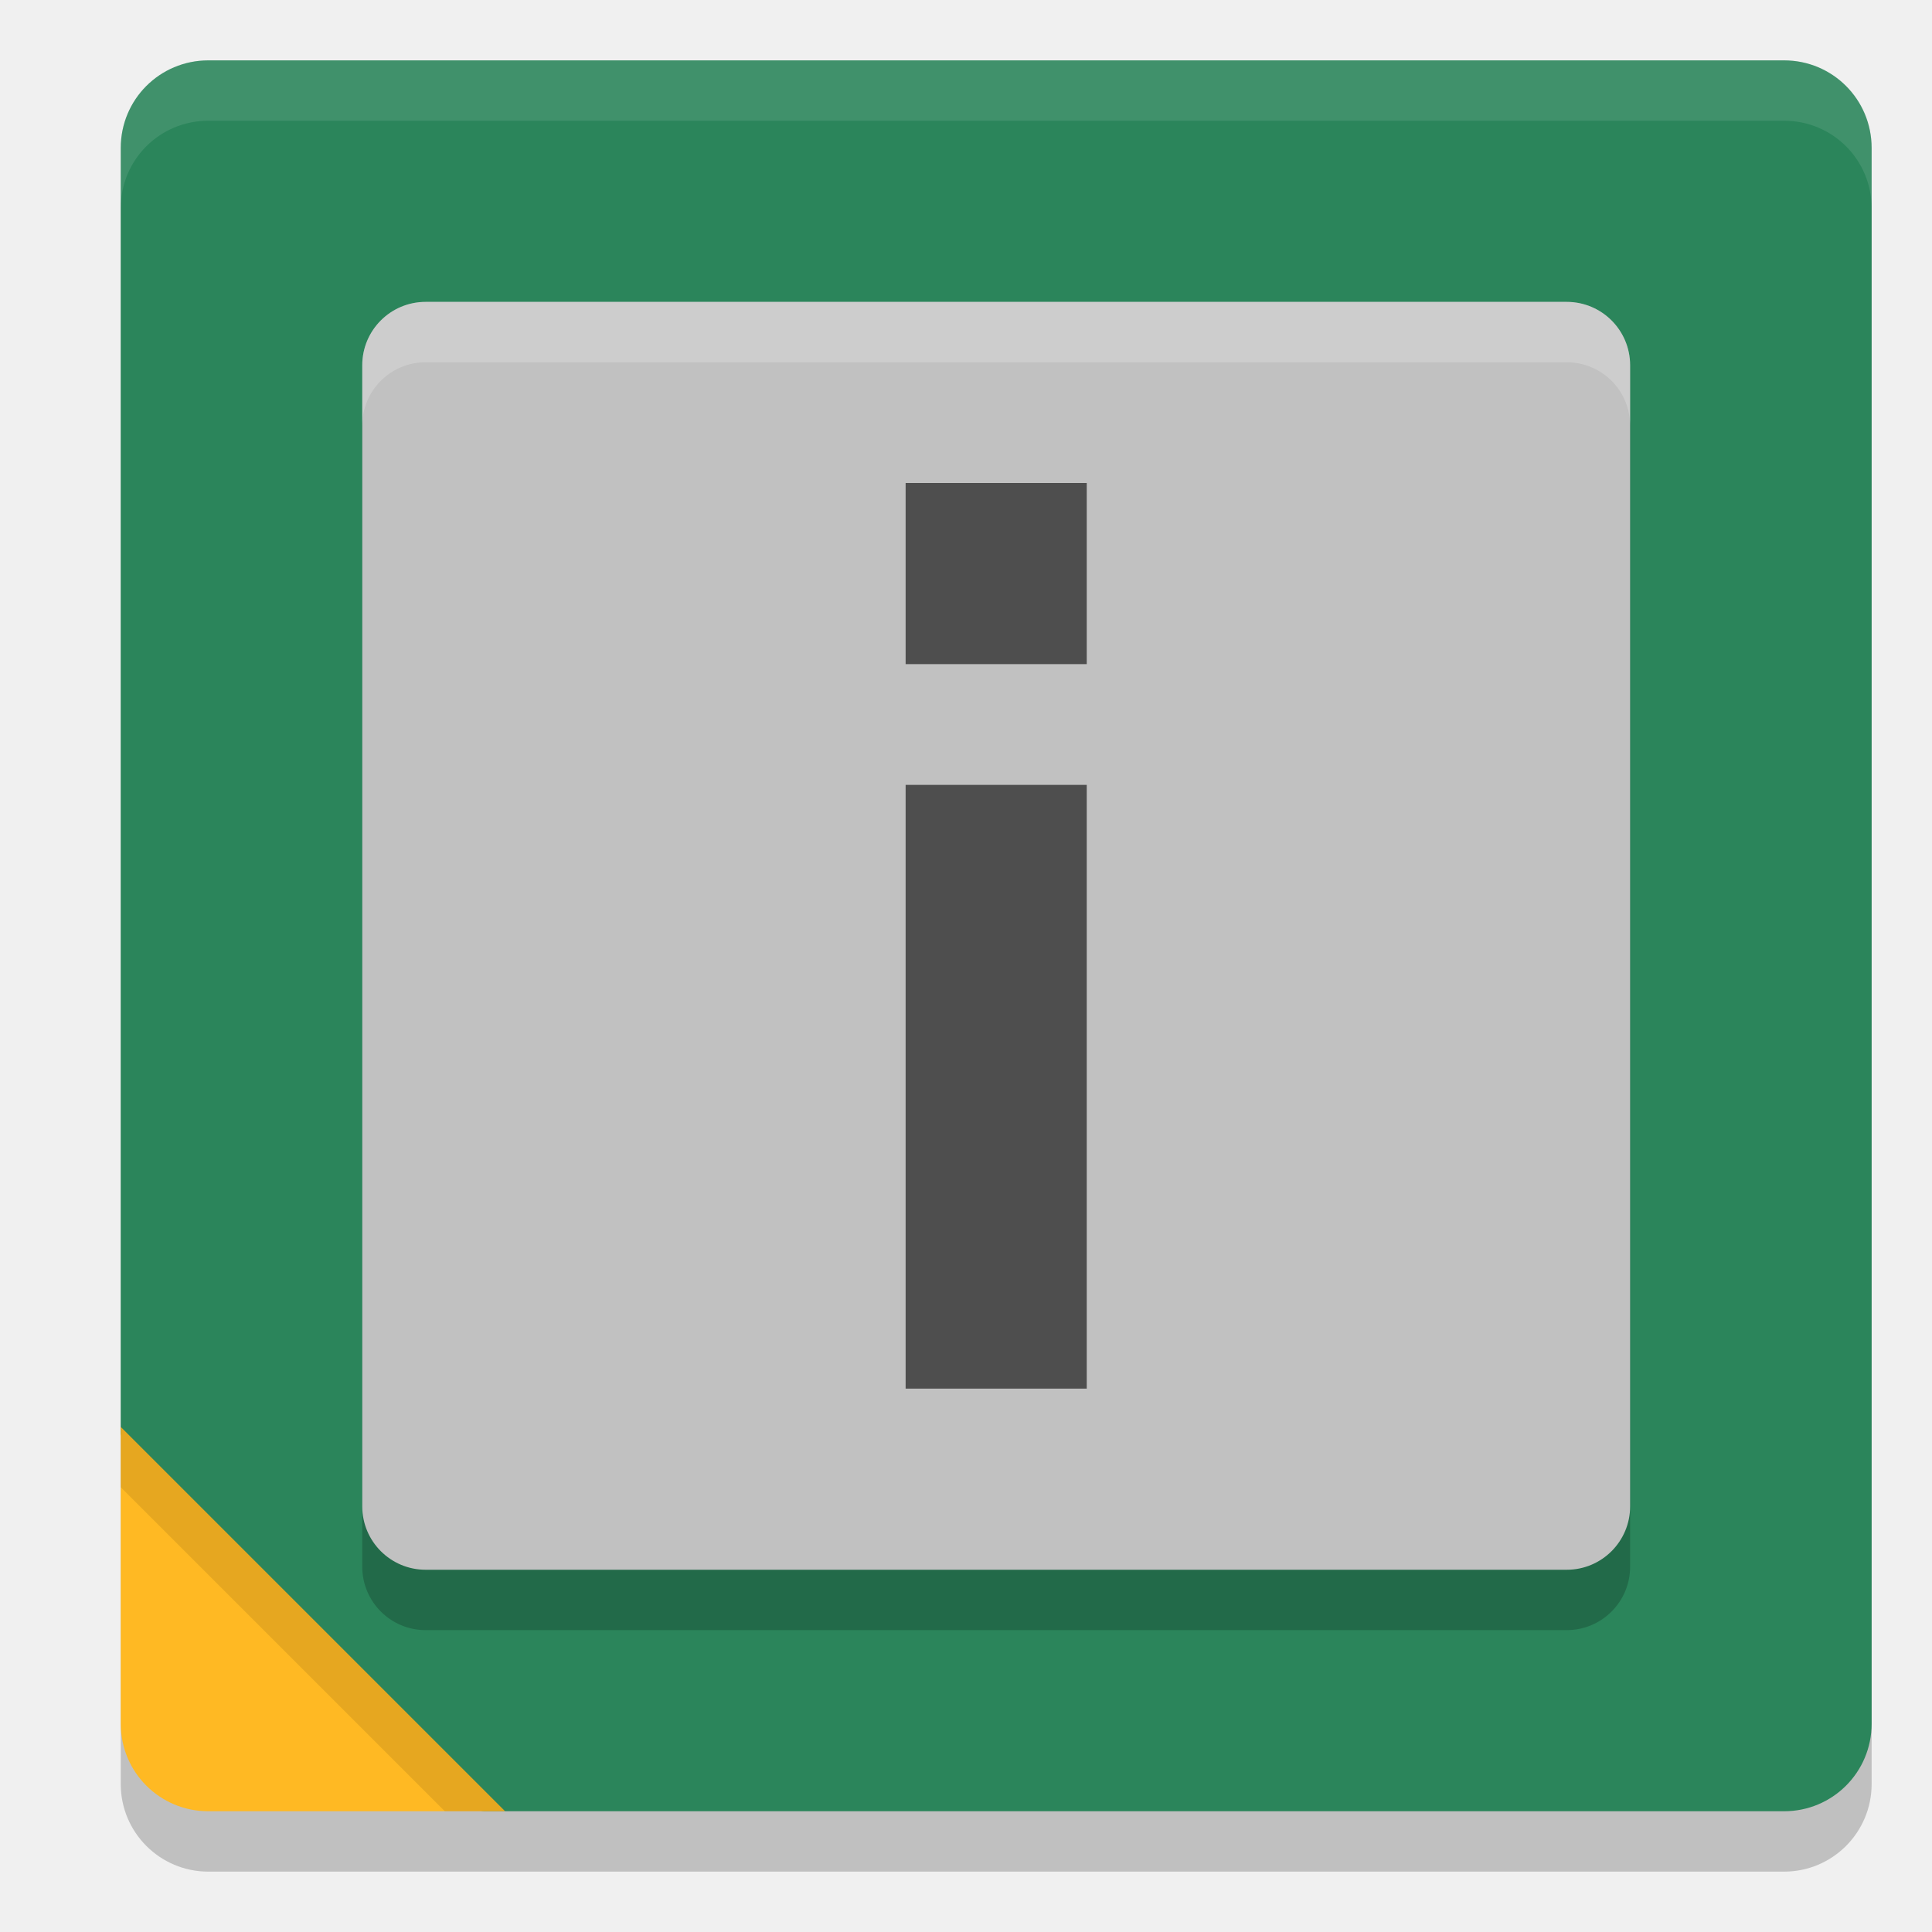
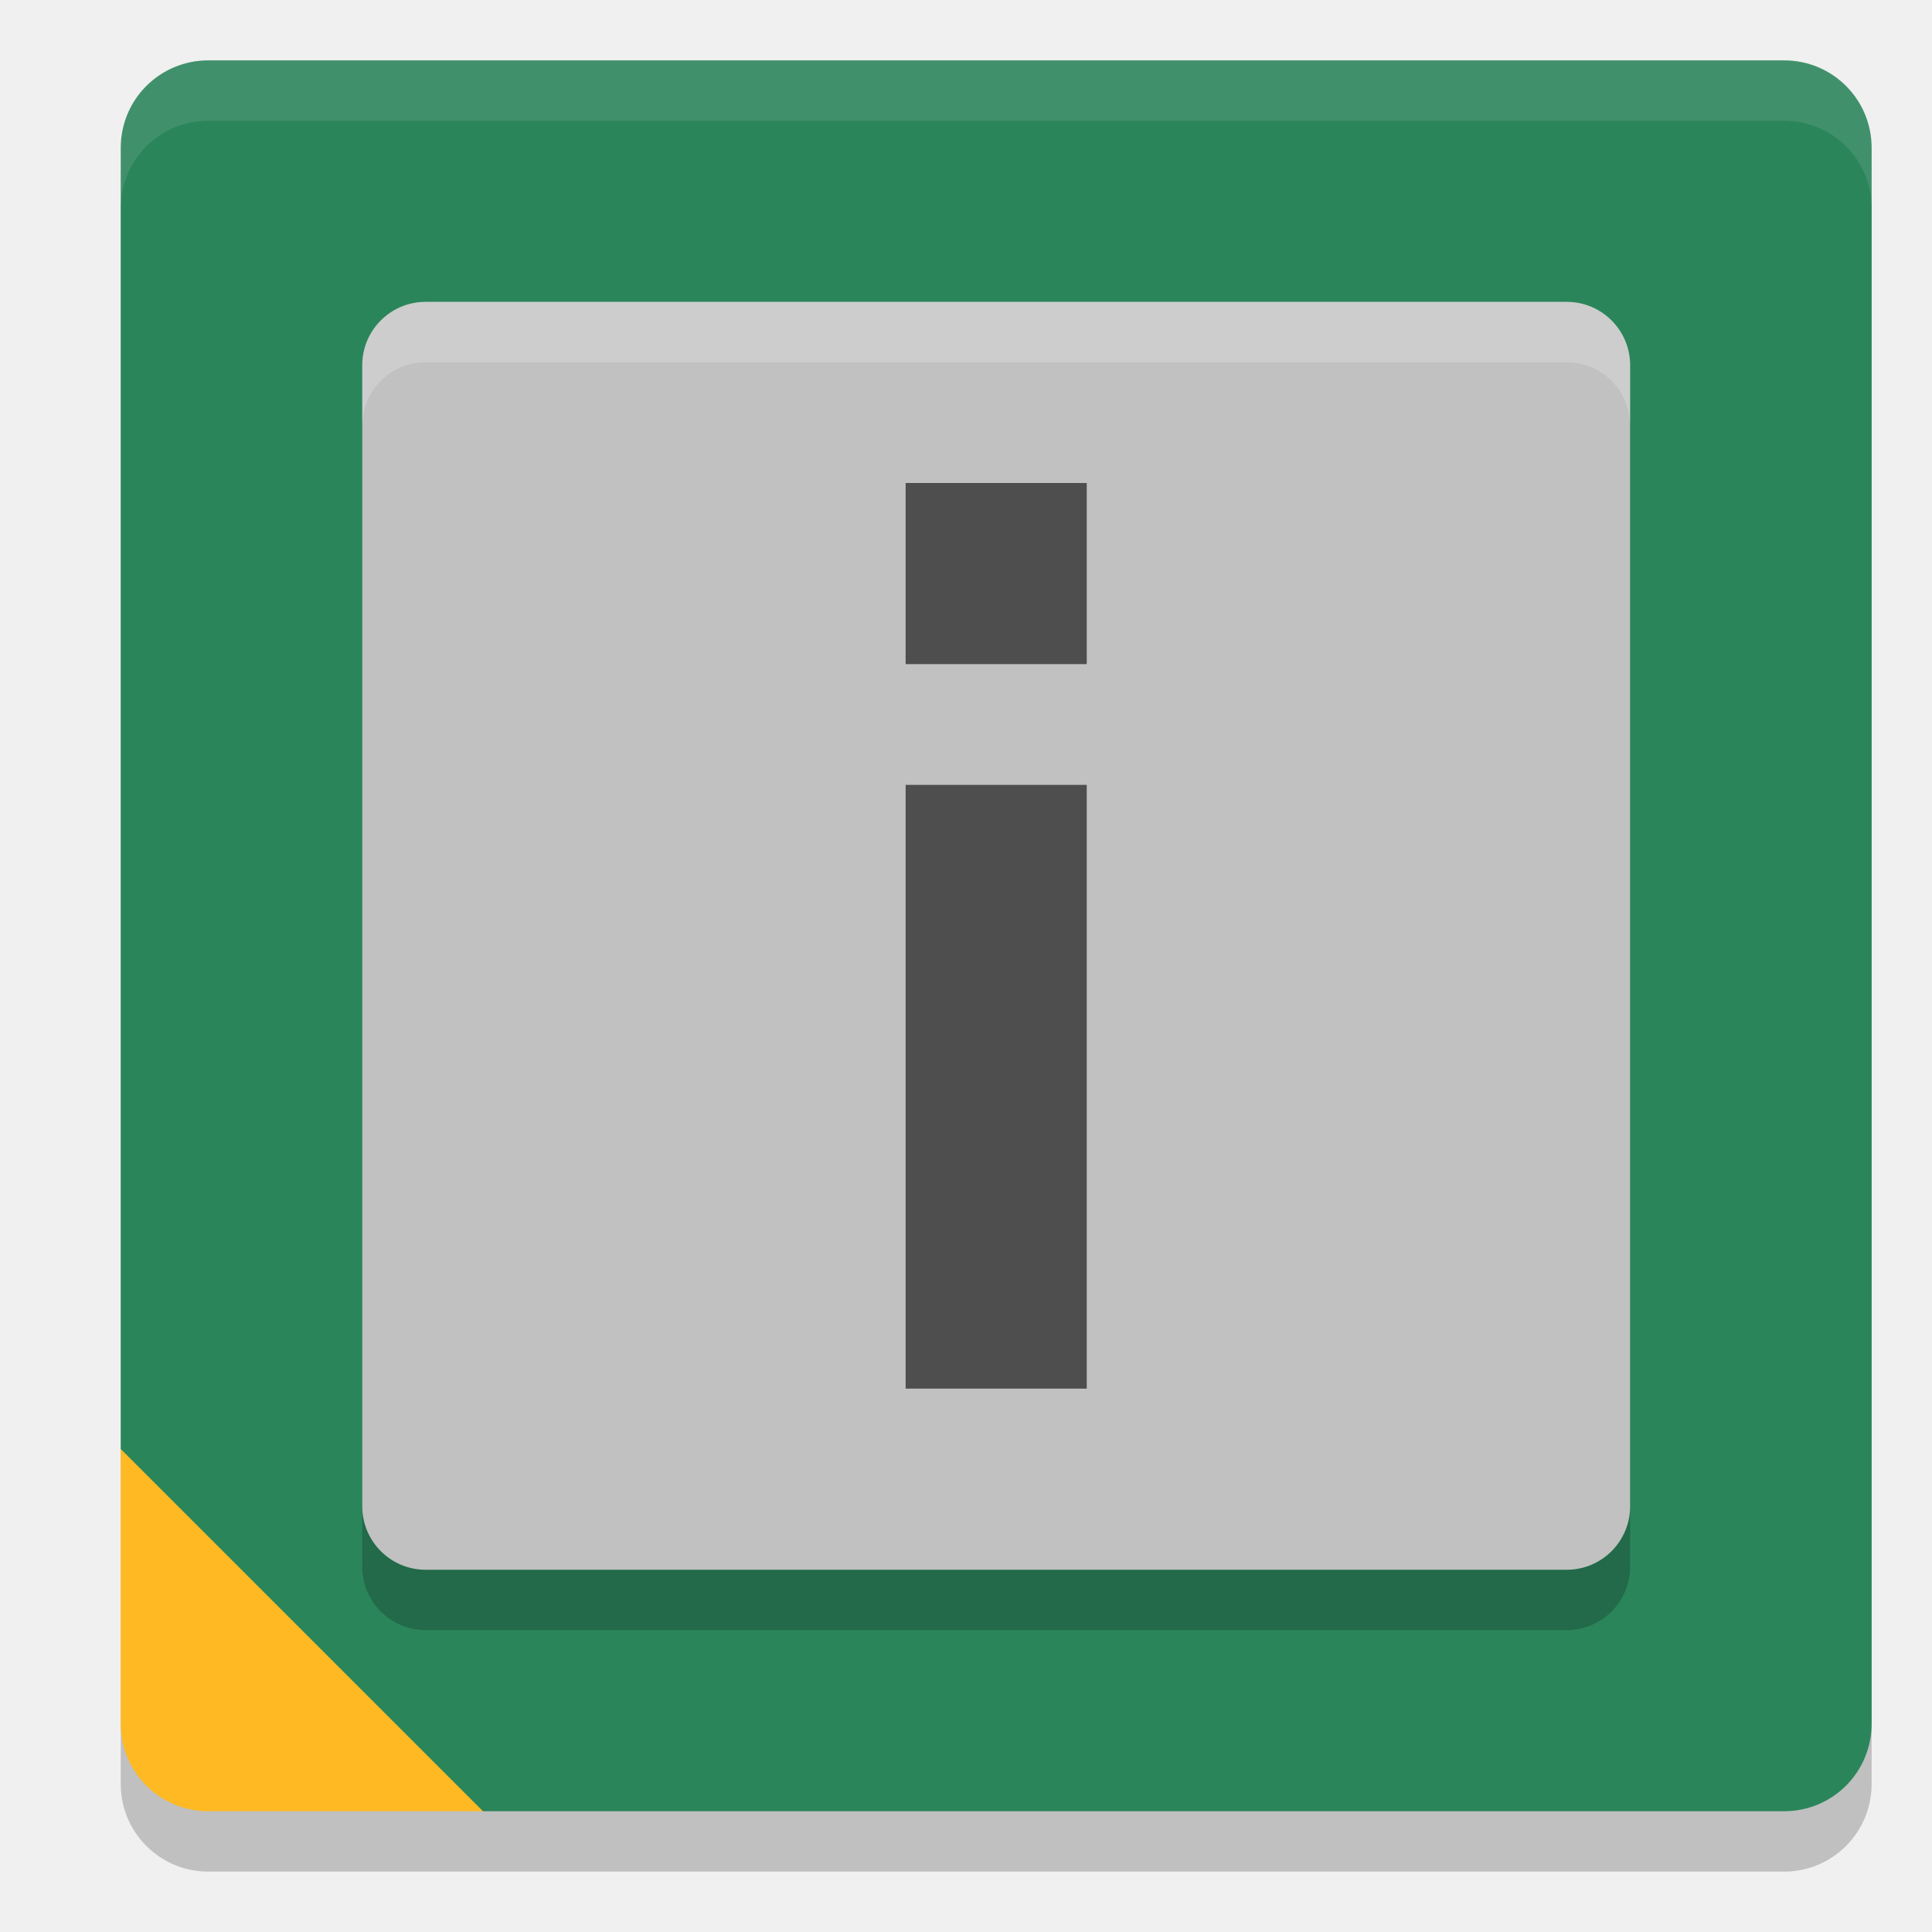
<svg xmlns="http://www.w3.org/2000/svg" width="32" height="32" version="1.1">
-   <rect style="opacity:0.2" width="29" height="29" x="2" y="2" rx="1.45" ry="1.45" />
-   <path style="fill:#2b855b" d="m 3.45,1 h 26.1 C 30.353,1 31,1.647 31,2.45 v 26.1 C 31,29.353 30.353,30 29.55,30 H 8.013 L 4.048,29.222 C 3.26,29.068 3.477,28.903 3.256,28.131 L 2,23.748 V 2.45 C 2,1.647 2.647,1 3.45,1 Z" />
-   <path style="fill:#ffb923" d="M 2,23.634 V 28.55 C 2,29.353 2.647,30 3.45,30 h 4.916 z" />
-   <rect style="opacity:0.2" width="21" height="21" x="6" y="6" rx="1.05" ry="1.05" />
-   <rect style="fill:#c1c1c1" width="21" height="21" x="6" y="5" rx="1.05" ry="1.05" />
-   <rect style="fill:#4e4e4e" width="3" height="10" x="15" y="13" />
-   <rect style="fill:#4e4e4e" width="3" height="3" x="15" y="8" />
-   <path style="opacity:0.1;fill:#ffffff" d="M 3.449 1 C 2.646 1 2 1.646 2 2.449 L 2 3.449 C 2 2.646 2.646 2 3.449 2 L 29.551 2 C 30.354 2 31 2.646 31 3.449 L 31 2.449 C 31 1.646 30.354 1 29.551 1 L 3.449 1 z" />
-   <path style="opacity:0.1" d="M 2 23.633 L 2 24.633 L 7.367 30 L 8.367 30 L 2 23.633 z" />
-   <path style="fill:#ffffff;opacity:0.2" d="M 7.051 5 C 6.469 5 6 5.469 6 6.051 L 6 7.051 C 6 6.469 6.469 6 7.051 6 L 25.949 6 C 26.531 6 27 6.469 27 7.051 L 27 6.051 C 27 5.469 26.531 5 25.949 5 L 7.051 5 z" />
+   <rect x="2" y="2" width="29" height="29" rx="1.45" ry="1.45" style="opacity:.2" />
+   <path d="m3.45 1h26.1c0.803 0 1.45 0.647 1.45 1.45v26.1c0 0.803-0.647 1.45-1.45 1.45h-21.55l-1-0.5-4.5-4.5-0.5-1v-21.55c0-0.803 0.647-1.45 1.45-1.45z" style="fill:#2b855b" />
+   <path d="m2 24v4.55c0 0.803 0.647 1.45 1.45 1.45h4.55z" style="fill:#ffb923" />
+   <rect x="6" y="6" width="21" height="21" rx="1.05" ry="1.05" style="opacity:.2" />
+   <rect x="6" y="5" width="21" height="21" rx="1.05" ry="1.05" style="fill:#c1c1c1" />
+   <rect x="15" y="13" width="3" height="10" style="fill:#4e4e4e" />
+   <rect x="15" y="8" width="3" height="3" style="fill:#4e4e4e" />
+   <path d="M 3.449 1 C 2.646 1 2 1.646 2 2.449 L 2 3.449 C 2 2.646 2.646 2 3.449 2 L 29.551 2 C 30.354 2 31 2.646 31 3.449 L 31 2.449 C 31 1.646 30.354 1 29.551 1 L 3.449 1 z" style="fill:#ffffff;opacity:.1" />
+   <path d="M 7.051 5 C 6.469 5 6 5.469 6 6.051 L 6 7.051 C 6 6.469 6.469 6 7.051 6 L 25.949 6 C 26.531 6 27 6.469 27 7.051 L 27 6.051 C 27 5.469 26.531 5 25.949 5 L 7.051 5 z" style="fill:#ffffff;opacity:.2" />
</svg>
